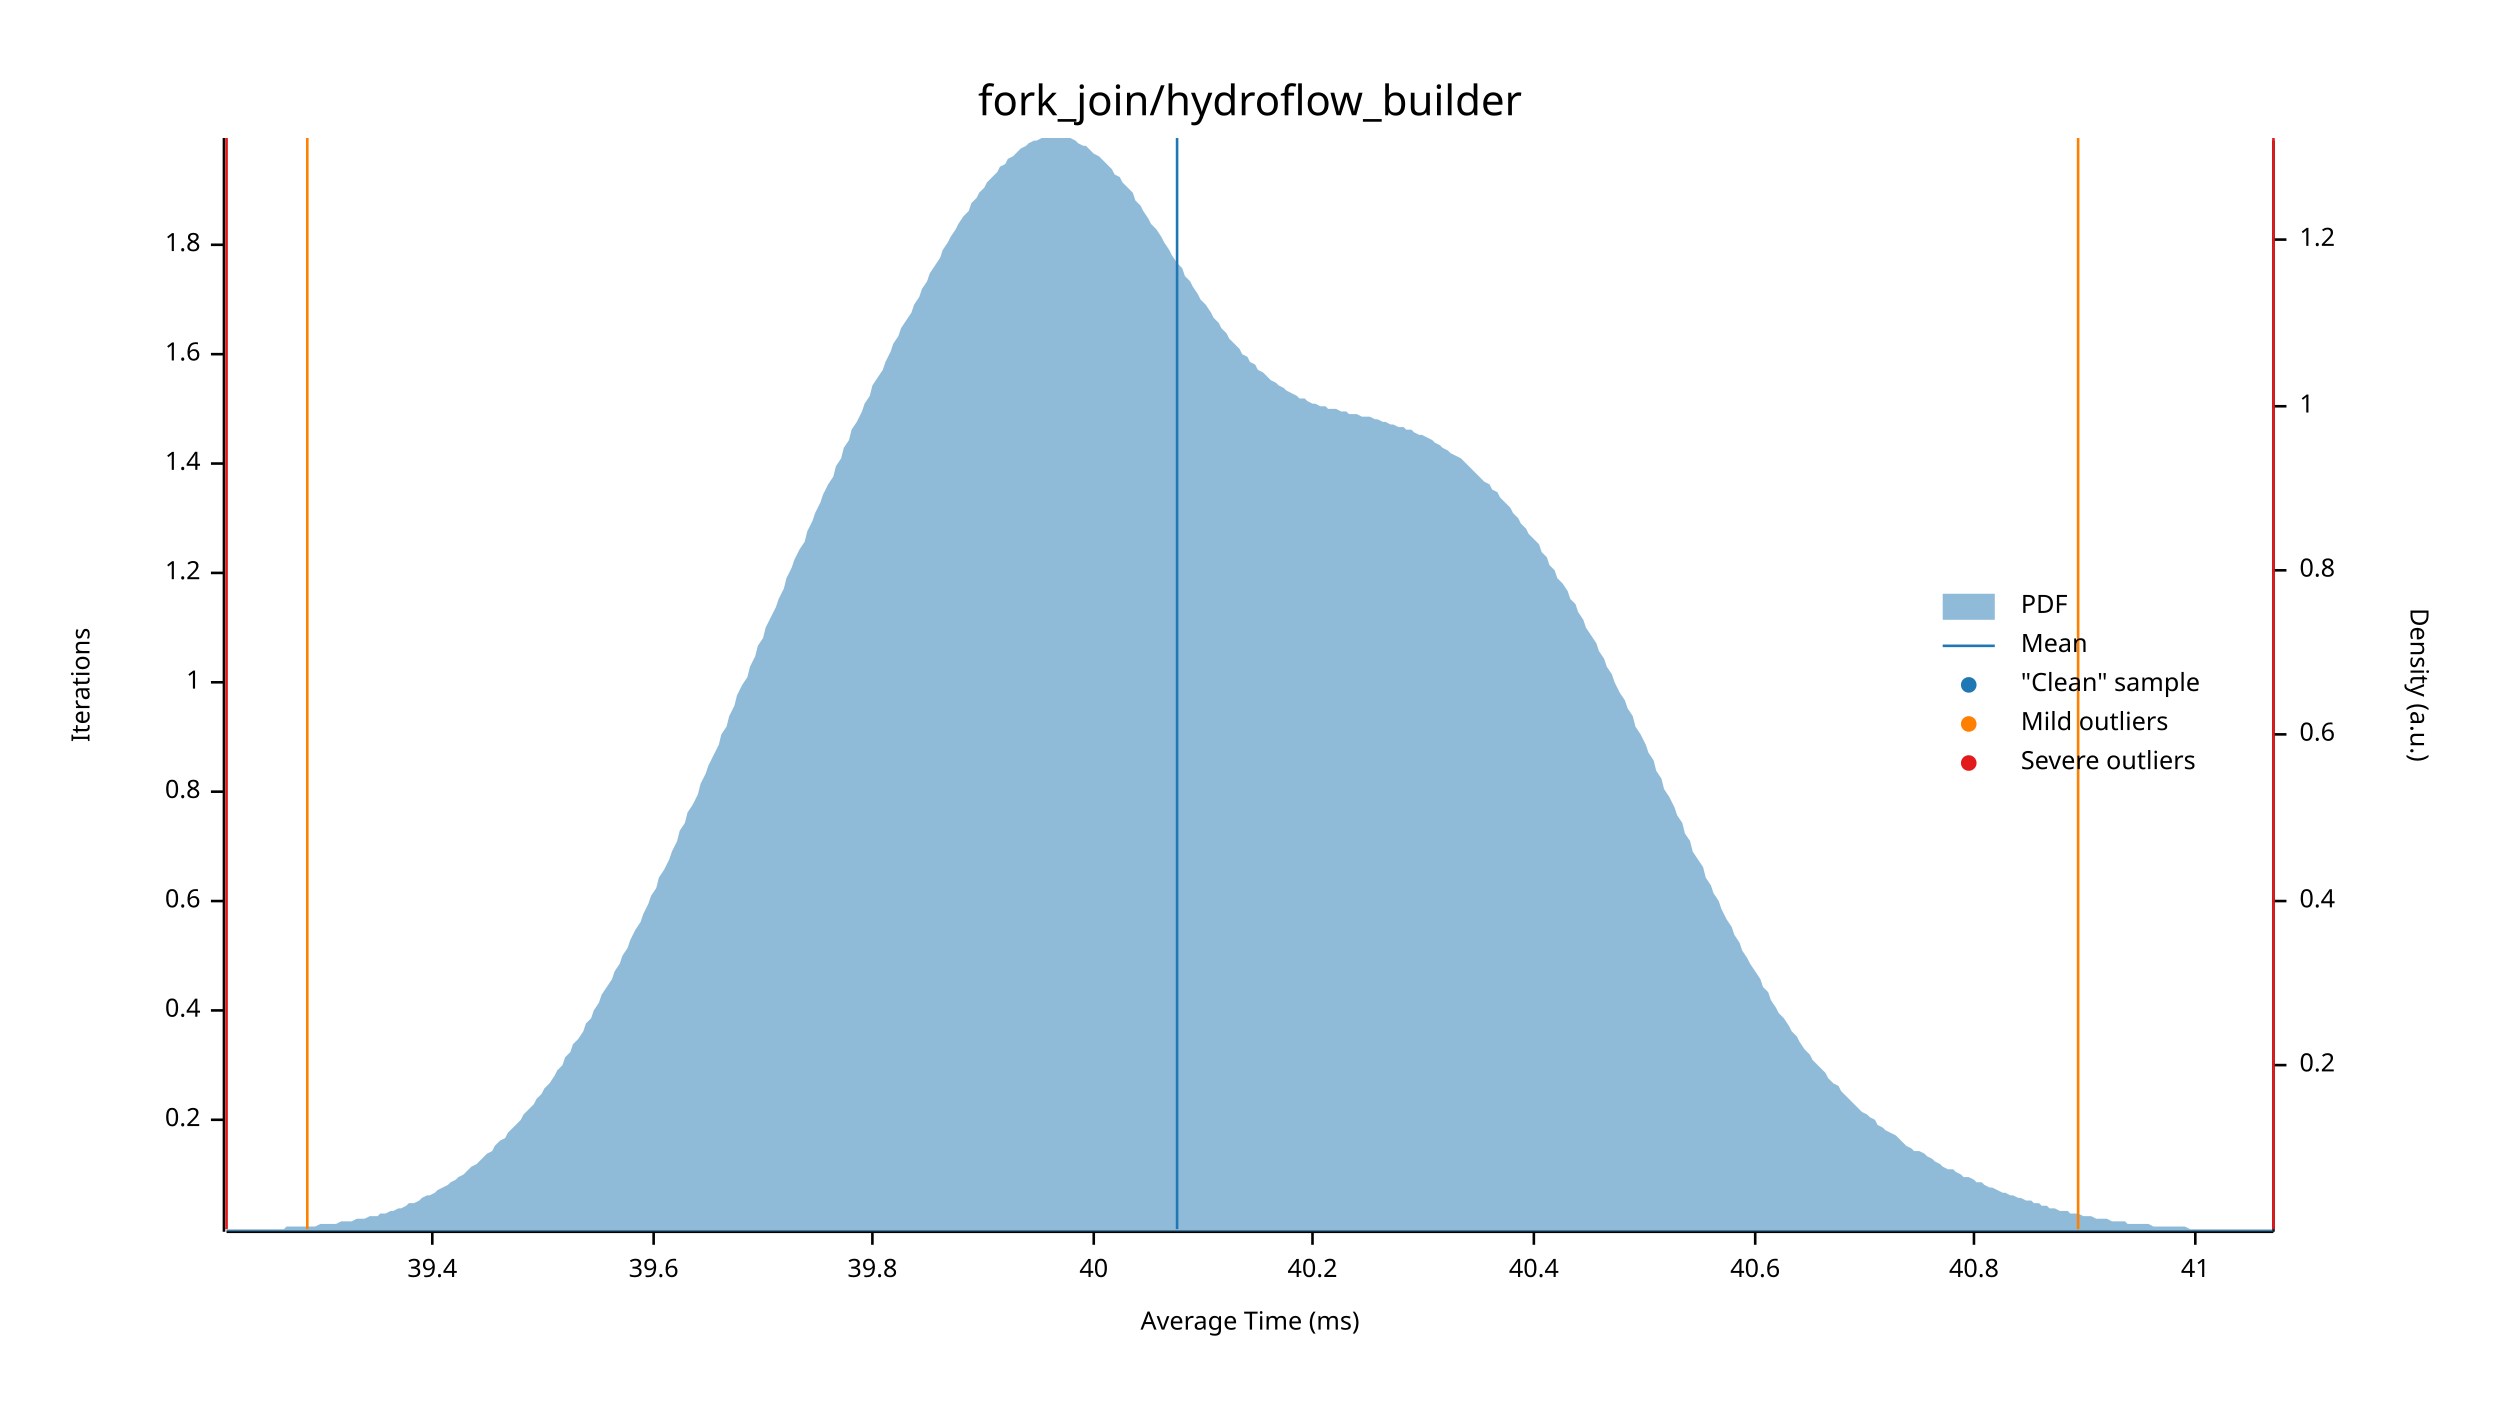
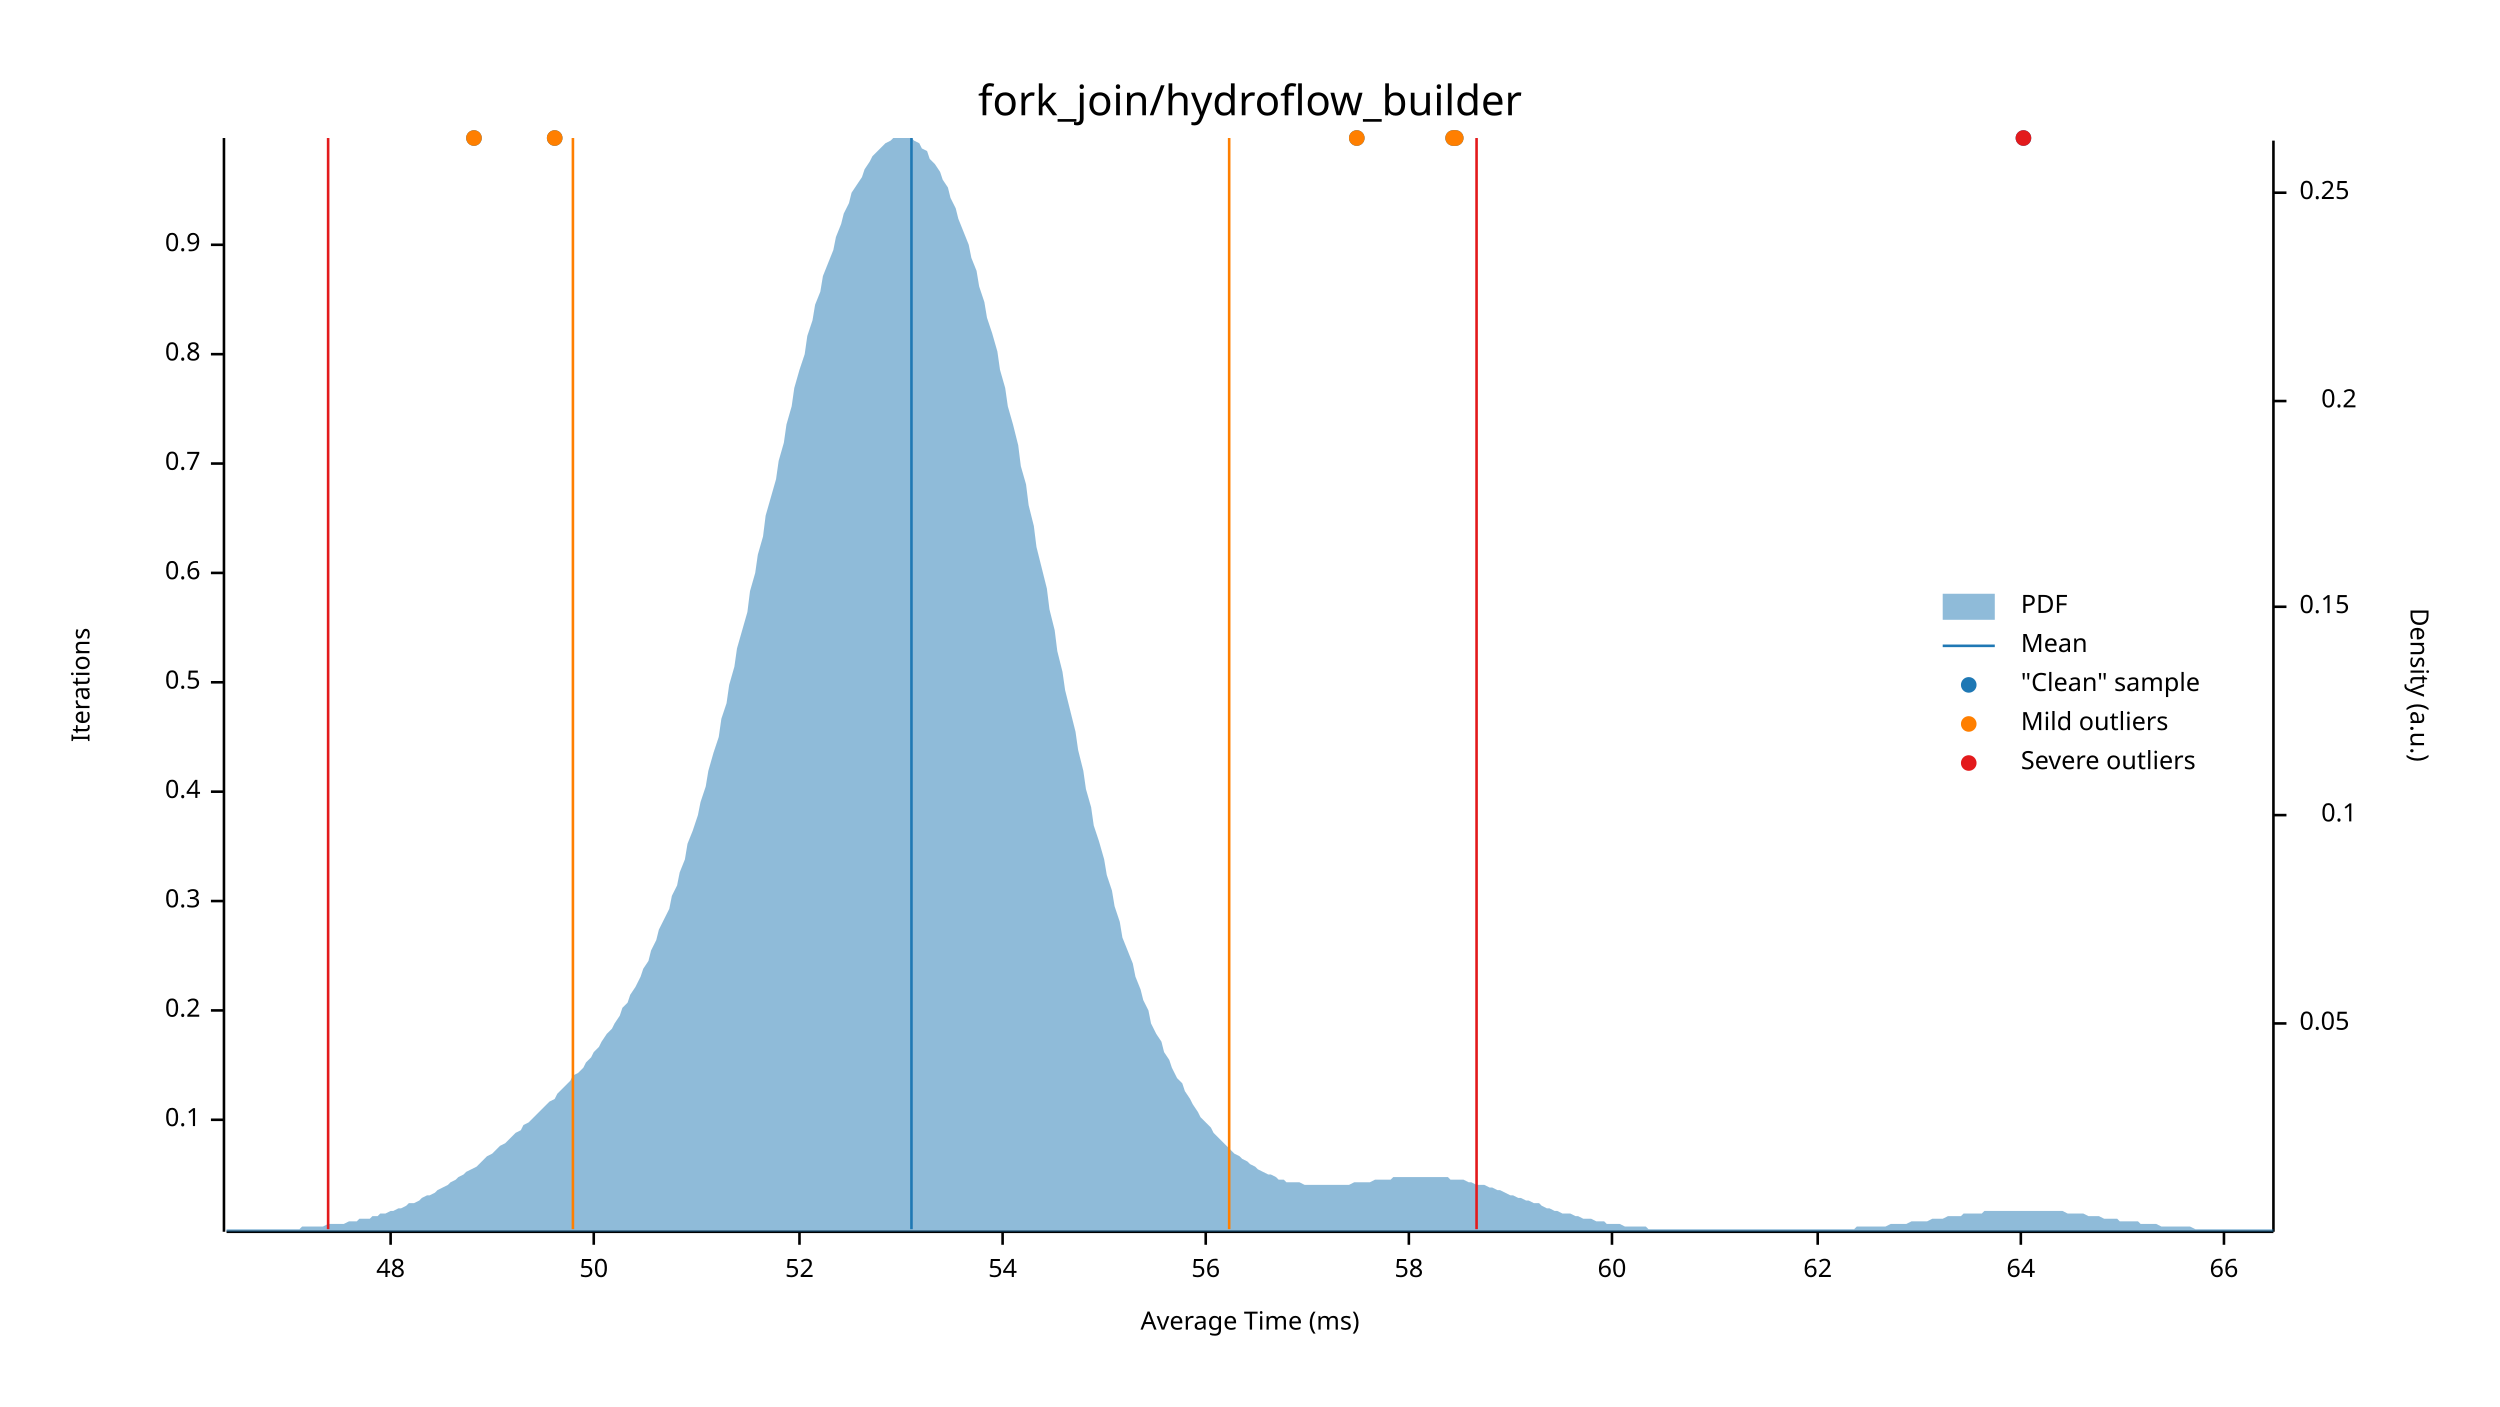
<svg xmlns="http://www.w3.org/2000/svg" width="960" height="540" viewBox="0 0 960 540">
  <text x="480" y="32" dy="0.76em" text-anchor="middle" font-family="sans-serif" font-size="16.129" opacity="1" fill="#000000">
fork_join/hydroflow_builder
</text>
  <text x="27" y="263" dy="0.76em" text-anchor="middle" font-family="sans-serif" font-size="9.677" opacity="1" fill="#000000" transform="rotate(270, 27, 263)">
Iterations
</text>
  <text x="480" y="513" dy="-0.5ex" text-anchor="middle" font-family="sans-serif" font-size="9.677" opacity="1" fill="#000000">
Average Time (ms)
</text>
  <polyline fill="none" opacity="1" stroke="#000000" stroke-width="1" points="86,53 86,473 " />
  <text x="77" y="430" dy="0.5ex" text-anchor="end" font-family="sans-serif" font-size="9.677" opacity="1" fill="#000000">
- 0.2
+ 0.1
</text>
  <polyline fill="none" opacity="1" stroke="#000000" stroke-width="1" points="81,430 86,430 " />
  <text x="77" y="388" dy="0.5ex" text-anchor="end" font-family="sans-serif" font-size="9.677" opacity="1" fill="#000000">
- 0.4
+ 0.2
</text>
  <polyline fill="none" opacity="1" stroke="#000000" stroke-width="1" points="81,388 86,388 " />
  <text x="77" y="346" dy="0.5ex" text-anchor="end" font-family="sans-serif" font-size="9.677" opacity="1" fill="#000000">
- 0.6
+ 0.3
</text>
  <polyline fill="none" opacity="1" stroke="#000000" stroke-width="1" points="81,346 86,346 " />
  <text x="77" y="304" dy="0.5ex" text-anchor="end" font-family="sans-serif" font-size="9.677" opacity="1" fill="#000000">
- 0.8
+ 0.4
</text>
  <polyline fill="none" opacity="1" stroke="#000000" stroke-width="1" points="81,304 86,304 " />
  <text x="77" y="262" dy="0.5ex" text-anchor="end" font-family="sans-serif" font-size="9.677" opacity="1" fill="#000000">
- 1
+ 0.5
</text>
  <polyline fill="none" opacity="1" stroke="#000000" stroke-width="1" points="81,262 86,262 " />
  <text x="77" y="220" dy="0.5ex" text-anchor="end" font-family="sans-serif" font-size="9.677" opacity="1" fill="#000000">
- 1.2
+ 0.6
</text>
  <polyline fill="none" opacity="1" stroke="#000000" stroke-width="1" points="81,220 86,220 " />
  <text x="77" y="178" dy="0.5ex" text-anchor="end" font-family="sans-serif" font-size="9.677" opacity="1" fill="#000000">
- 1.4
+ 0.7
</text>
  <polyline fill="none" opacity="1" stroke="#000000" stroke-width="1" points="81,178 86,178 " />
  <text x="77" y="136" dy="0.5ex" text-anchor="end" font-family="sans-serif" font-size="9.677" opacity="1" fill="#000000">
- 1.6
+ 0.8
</text>
  <polyline fill="none" opacity="1" stroke="#000000" stroke-width="1" points="81,136 86,136 " />
  <text x="77" y="94" dy="0.5ex" text-anchor="end" font-family="sans-serif" font-size="9.677" opacity="1" fill="#000000">
- 1.8
+ 0.9
</text>
  <polyline fill="none" opacity="1" stroke="#000000" stroke-width="1" points="81,94 86,94 " />
  <polyline fill="none" opacity="1" stroke="#000000" stroke-width="1" points="87,473 873,473 " />
-   <text x="166" y="483" dy="0.76em" text-anchor="middle" font-family="sans-serif" font-size="9.677" opacity="1" fill="#000000">
- 39.4
+   <text x="150" y="483" dy="0.76em" text-anchor="middle" font-family="sans-serif" font-size="9.677" opacity="1" fill="#000000">
+ 48
</text>
-   <polyline fill="none" opacity="1" stroke="#000000" stroke-width="1" points="166,473 166,478 " />
-   <text x="251" y="483" dy="0.76em" text-anchor="middle" font-family="sans-serif" font-size="9.677" opacity="1" fill="#000000">
- 39.6
+   <polyline fill="none" opacity="1" stroke="#000000" stroke-width="1" points="150,473 150,478 " />
+   <text x="228" y="483" dy="0.76em" text-anchor="middle" font-family="sans-serif" font-size="9.677" opacity="1" fill="#000000">
+ 50
</text>
-   <polyline fill="none" opacity="1" stroke="#000000" stroke-width="1" points="251,473 251,478 " />
-   <text x="335" y="483" dy="0.76em" text-anchor="middle" font-family="sans-serif" font-size="9.677" opacity="1" fill="#000000">
- 39.8
+   <polyline fill="none" opacity="1" stroke="#000000" stroke-width="1" points="228,473 228,478 " />
+   <text x="307" y="483" dy="0.76em" text-anchor="middle" font-family="sans-serif" font-size="9.677" opacity="1" fill="#000000">
+ 52
</text>
-   <polyline fill="none" opacity="1" stroke="#000000" stroke-width="1" points="335,473 335,478 " />
-   <text x="420" y="483" dy="0.76em" text-anchor="middle" font-family="sans-serif" font-size="9.677" opacity="1" fill="#000000">
- 40
+   <polyline fill="none" opacity="1" stroke="#000000" stroke-width="1" points="307,473 307,478 " />
+   <text x="385" y="483" dy="0.76em" text-anchor="middle" font-family="sans-serif" font-size="9.677" opacity="1" fill="#000000">
+ 54
</text>
-   <polyline fill="none" opacity="1" stroke="#000000" stroke-width="1" points="420,473 420,478 " />
-   <text x="504" y="483" dy="0.76em" text-anchor="middle" font-family="sans-serif" font-size="9.677" opacity="1" fill="#000000">
- 40.2
+   <polyline fill="none" opacity="1" stroke="#000000" stroke-width="1" points="385,473 385,478 " />
+   <text x="463" y="483" dy="0.76em" text-anchor="middle" font-family="sans-serif" font-size="9.677" opacity="1" fill="#000000">
+ 56
</text>
-   <polyline fill="none" opacity="1" stroke="#000000" stroke-width="1" points="504,473 504,478 " />
-   <text x="589" y="483" dy="0.76em" text-anchor="middle" font-family="sans-serif" font-size="9.677" opacity="1" fill="#000000">
- 40.4
+   <polyline fill="none" opacity="1" stroke="#000000" stroke-width="1" points="463,473 463,478 " />
+   <text x="541" y="483" dy="0.76em" text-anchor="middle" font-family="sans-serif" font-size="9.677" opacity="1" fill="#000000">
+ 58
</text>
-   <polyline fill="none" opacity="1" stroke="#000000" stroke-width="1" points="589,473 589,478 " />
-   <text x="674" y="483" dy="0.76em" text-anchor="middle" font-family="sans-serif" font-size="9.677" opacity="1" fill="#000000">
- 40.6
+   <polyline fill="none" opacity="1" stroke="#000000" stroke-width="1" points="541,473 541,478 " />
+   <text x="619" y="483" dy="0.76em" text-anchor="middle" font-family="sans-serif" font-size="9.677" opacity="1" fill="#000000">
+ 60
</text>
-   <polyline fill="none" opacity="1" stroke="#000000" stroke-width="1" points="674,473 674,478 " />
-   <text x="758" y="483" dy="0.76em" text-anchor="middle" font-family="sans-serif" font-size="9.677" opacity="1" fill="#000000">
- 40.8
+   <polyline fill="none" opacity="1" stroke="#000000" stroke-width="1" points="619,473 619,478 " />
+   <text x="698" y="483" dy="0.76em" text-anchor="middle" font-family="sans-serif" font-size="9.677" opacity="1" fill="#000000">
+ 62
</text>
-   <polyline fill="none" opacity="1" stroke="#000000" stroke-width="1" points="758,473 758,478 " />
-   <text x="843" y="483" dy="0.76em" text-anchor="middle" font-family="sans-serif" font-size="9.677" opacity="1" fill="#000000">
- 41
+   <polyline fill="none" opacity="1" stroke="#000000" stroke-width="1" points="698,473 698,478 " />
+   <text x="776" y="483" dy="0.76em" text-anchor="middle" font-family="sans-serif" font-size="9.677" opacity="1" fill="#000000">
+ 64
</text>
-   <polyline fill="none" opacity="1" stroke="#000000" stroke-width="1" points="843,473 843,478 " />
+   <polyline fill="none" opacity="1" stroke="#000000" stroke-width="1" points="776,473 776,478 " />
+   <text x="854" y="483" dy="0.76em" text-anchor="middle" font-family="sans-serif" font-size="9.677" opacity="1" fill="#000000">
+ 66
+ </text>
+   <polyline fill="none" opacity="1" stroke="#000000" stroke-width="1" points="854,473 854,478 " />
  <text x="933" y="263" dy="0.76em" text-anchor="middle" font-family="sans-serif" font-size="9.677" opacity="1" fill="#000000" transform="rotate(90, 933, 263)">
Density (a.u.)
</text>
  <polyline fill="none" opacity="1" stroke="#000000" stroke-width="1" points="873,54 873,473 " />
-   <text x="883" y="409" dy="0.5ex" text-anchor="start" font-family="sans-serif" font-size="9.677" opacity="1" fill="#000000">
+   <text x="883" y="393" dy="0.5ex" text-anchor="start" font-family="sans-serif" font-size="9.677" opacity="1" fill="#000000">
+ 0.05
+ </text>
+   <polyline fill="none" opacity="1" stroke="#000000" stroke-width="1" points="873,393 878,393 " />
+   <text x="905" y="313" dy="0.5ex" text-anchor="end" font-family="sans-serif" font-size="9.677" opacity="1" fill="#000000">
+ 0.1
+ </text>
+   <polyline fill="none" opacity="1" stroke="#000000" stroke-width="1" points="873,313 878,313 " />
+   <text x="883" y="233" dy="0.5ex" text-anchor="start" font-family="sans-serif" font-size="9.677" opacity="1" fill="#000000">
+ 0.15
+ </text>
+   <polyline fill="none" opacity="1" stroke="#000000" stroke-width="1" points="873,233 878,233 " />
+   <text x="905" y="154" dy="0.5ex" text-anchor="end" font-family="sans-serif" font-size="9.677" opacity="1" fill="#000000">
0.2
</text>
-   <polyline fill="none" opacity="1" stroke="#000000" stroke-width="1" points="873,409 878,409 " />
-   <text x="883" y="346" dy="0.5ex" text-anchor="start" font-family="sans-serif" font-size="9.677" opacity="1" fill="#000000">
- 0.4
+   <polyline fill="none" opacity="1" stroke="#000000" stroke-width="1" points="873,154 878,154 " />
+   <text x="883" y="74" dy="0.5ex" text-anchor="start" font-family="sans-serif" font-size="9.677" opacity="1" fill="#000000">
+ 0.25
</text>
-   <polyline fill="none" opacity="1" stroke="#000000" stroke-width="1" points="873,346 878,346 " />
-   <text x="883" y="282" dy="0.5ex" text-anchor="start" font-family="sans-serif" font-size="9.677" opacity="1" fill="#000000">
- 0.6
- </text>
-   <polyline fill="none" opacity="1" stroke="#000000" stroke-width="1" points="873,282 878,282 " />
-   <text x="883" y="219" dy="0.5ex" text-anchor="start" font-family="sans-serif" font-size="9.677" opacity="1" fill="#000000">
- 0.8
- </text>
-   <polyline fill="none" opacity="1" stroke="#000000" stroke-width="1" points="873,219 878,219 " />
-   <text x="883" y="156" dy="0.5ex" text-anchor="start" font-family="sans-serif" font-size="9.677" opacity="1" fill="#000000">
- 1
- </text>
-   <polyline fill="none" opacity="1" stroke="#000000" stroke-width="1" points="873,156 878,156 " />
-   <text x="883" y="92" dy="0.5ex" text-anchor="start" font-family="sans-serif" font-size="9.677" opacity="1" fill="#000000">
- 1.2
- </text>
-   <polyline fill="none" opacity="1" stroke="#000000" stroke-width="1" points="873,92 878,92 " />
-   <polygon opacity="0.5" fill="#1F78B4" points="87,472 88,472 90,472 91,472 93,472 94,472 96,472 98,472 99,472 101,472 102,472 104,472 105,472 107,472 109,472 110,471 112,471 113,471 115,471 116,471 118,471 120,471 121,471 123,470 124,470 126,470 127,470 129,470 131,469 132,469 134,469 135,469 137,468 138,468 140,468 142,467 143,467 145,467 146,466 148,466 150,465 151,465 153,464 154,464 156,463 157,462 159,462 161,461 162,460 164,459 165,459 167,458 168,457 170,456 172,455 173,454 175,453 176,452 178,451 179,450 181,448 183,447 184,446 186,444 187,443 189,442 190,440 192,438 194,437 195,435 197,433 198,432 200,430 201,428 203,426 205,424 206,422 208,420 209,418 211,416 213,413 214,411 216,409 217,406 219,404 220,401 222,399 224,396 225,393 227,391 228,388 230,385 231,382 233,379 235,376 236,373 238,370 239,367 241,364 242,361 244,357 246,354 247,351 249,347 250,344 252,341 253,337 255,334 257,330 258,327 260,323 261,319 263,316 264,312 266,309 268,305 269,301 271,297 272,294 274,290 276,286 277,282 279,279 280,275 282,271 283,267 285,263 287,260 288,256 290,252 291,248 293,245 294,241 296,237 298,233 299,230 301,226 302,222 304,218 305,215 307,211 309,208 310,204 312,200 313,197 315,193 316,190 318,186 320,183 321,179 323,176 324,172 326,169 327,165 329,162 331,158 332,155 334,152 335,148 337,145 339,142 340,139 342,135 343,132 345,129 346,126 348,123 350,120 351,117 353,114 354,111 356,108 357,105 359,102 361,99 362,96 364,93 365,91 367,88 368,86 370,83 372,81 373,78 375,76 376,74 378,72 379,70 381,68 383,66 384,64 386,63 387,61 389,60 391,58 392,57 394,56 395,55 397,54 398,54 400,53 402,53 403,53 405,53 406,53 408,53 409,53 411,53 413,54 414,55 416,56 417,56 419,58 420,59 422,60 424,62 425,63 427,65 428,67 430,68 431,70 433,72 435,74 436,77 438,79 439,81 441,84 442,86 444,88 446,91 447,93 449,96 450,98 452,101 454,103 455,106 457,108 458,110 460,113 461,115 463,117 465,120 466,122 468,124 469,126 471,128 472,130 474,132 476,134 477,136 479,137 480,139 482,140 483,142 485,143 487,145 488,146 490,147 491,148 493,149 494,150 496,151 498,152 499,153 501,153 502,154 504,155 505,155 507,156 509,156 510,157 512,157 513,157 515,158 517,158 518,159 520,159 521,159 523,160 524,160 526,160 528,161 529,161 531,162 532,162 534,163 535,163 537,164 539,164 540,165 542,165 543,166 545,167 546,167 548,168 550,169 551,170 553,171 554,172 556,173 557,174 559,175 561,176 562,177 564,179 565,180 567,182 568,183 570,185 572,186 573,188 575,189 576,191 578,193 580,195 581,197 583,199 584,201 586,203 587,205 589,207 591,209 592,212 594,214 595,217 597,219 598,222 600,224 602,227 603,230 605,232 606,235 608,238 609,241 611,244 613,247 614,250 616,253 617,256 619,259 620,262 622,266 624,269 625,272 627,275 628,279 630,282 632,286 633,289 635,292 636,296 638,299 639,303 641,306 643,310 644,313 646,316 647,320 649,323 650,327 652,330 654,333 655,337 657,340 658,343 660,346 661,349 663,353 665,356 666,359 668,362 669,365 671,368 672,370 674,373 676,376 677,379 679,381 680,384 682,387 683,389 685,391 687,394 688,396 690,398 691,400 693,403 695,405 696,407 698,409 699,410 701,412 702,414 704,416 706,417 707,419 709,421 710,422 712,424 713,425 715,427 717,428 718,429 720,430 721,432 723,433 724,434 726,435 728,436 729,437 731,439 732,440 734,441 735,442 737,442 739,443 740,444 742,445 743,446 745,447 746,448 748,449 750,449 751,450 753,451 754,452 756,452 758,453 759,454 761,454 762,455 764,456 765,456 767,457 769,458 770,458 772,459 773,459 775,460 776,460 778,461 780,461 781,462 783,462 784,463 786,463 787,464 789,464 791,465 792,465 794,465 795,466 797,466 798,466 800,467 802,467 803,467 805,468 806,468 808,468 809,468 811,469 813,469 814,469 816,469 817,470 819,470 821,470 822,470 824,470 825,470 827,471 828,471 830,471 832,471 833,471 835,471 836,471 838,471 839,471 841,472 843,472 844,472 846,472 847,472 849,472 850,472 852,472 854,472 855,472 857,472 858,472 860,472 861,472 863,472 865,472 866,472 868,472 869,472 871,472 873,472 873,473 87,473 " />
-   <polyline fill="none" opacity="1" stroke="#1F78B4" stroke-width="1" points="452,472 452,53 " />
-   <polyline fill="none" opacity="1" stroke="#FF7F00" stroke-width="1" points="118,472 118,53 " />
-   <polyline fill="none" opacity="1" stroke="#FF7F00" stroke-width="1" points="798,472 798,53 " />
-   <polyline fill="none" opacity="1" stroke="#E31A1C" stroke-width="1" points="87,472 87,53 " />
-   <polyline fill="none" opacity="1" stroke="#E31A1C" stroke-width="1" points="873,472 873,53 " />
+   <polyline fill="none" opacity="1" stroke="#000000" stroke-width="1" points="873,74 878,74 " />
+   <polygon opacity="0.5" fill="#1F78B4" points="87,472 88,472 90,472 91,472 93,472 94,472 96,472 98,472 99,472 101,472 102,472 104,472 105,472 107,472 109,472 110,472 112,472 113,472 115,472 116,471 118,471 120,471 121,471 123,471 124,471 126,470 127,470 129,470 131,470 132,470 134,469 135,469 137,469 138,468 140,468 142,468 143,467 145,467 146,466 148,466 150,465 151,465 153,464 154,464 156,463 157,462 159,462 161,461 162,460 164,459 165,459 167,458 168,457 170,456 172,455 173,454 175,453 176,452 178,451 179,450 181,449 183,448 184,447 186,445 187,444 189,443 190,442 192,440 194,439 195,438 197,436 198,435 200,434 201,432 203,431 205,429 206,428 208,426 209,425 211,423 213,422 214,420 216,418 217,417 219,415 220,413 222,412 224,410 225,408 227,406 228,404 230,402 231,400 233,397 235,395 236,393 238,390 239,387 241,385 242,382 244,379 246,375 247,372 249,369 250,365 252,361 253,357 255,353 257,349 258,344 260,340 261,335 263,330 264,324 266,319 268,313 269,308 271,302 272,296 274,289 276,283 277,276 279,270 280,263 282,256 283,249 285,242 287,235 288,227 290,220 291,213 293,206 294,198 296,191 298,184 299,177 301,170 302,163 304,156 305,149 307,142 309,136 310,129 312,123 313,117 315,112 316,106 318,101 320,96 321,91 323,86 324,82 326,78 327,74 329,71 331,68 332,65 334,62 335,60 337,58 339,56 340,55 342,54 343,53 345,53 346,53 348,53 350,53 351,54 353,55 354,57 356,58 357,61 359,63 361,66 362,69 364,72 365,76 367,80 368,84 370,89 372,94 373,99 375,104 376,110 378,116 379,122 381,128 383,135 384,142 386,149 387,156 389,163 391,171 392,179 394,186 395,194 397,202 398,210 400,218 402,226 403,234 405,242 406,250 408,258 409,265 411,273 413,281 414,288 416,296 417,303 419,310 420,317 422,323 424,330 425,336 427,342 428,348 430,354 431,360 433,365 435,370 436,375 438,380 439,384 441,388 442,393 444,397 446,400 447,404 449,407 450,410 452,414 454,416 455,419 457,422 458,424 460,427 461,429 463,431 465,433 466,435 468,437 469,438 471,440 472,441 474,443 476,444 477,445 479,446 480,447 482,448 483,449 485,450 487,451 488,451 490,452 491,453 493,453 494,454 496,454 498,454 499,454 501,455 502,455 504,455 505,455 507,455 509,455 510,455 512,455 513,455 515,455 517,455 518,455 520,454 521,454 523,454 524,454 526,454 528,453 529,453 531,453 532,453 534,453 535,452 537,452 539,452 540,452 542,452 543,452 545,452 546,452 548,452 550,452 551,452 553,452 554,452 556,452 557,453 559,453 561,453 562,453 564,454 565,454 567,455 568,455 570,455 572,456 573,456 575,457 576,457 578,458 580,459 581,459 583,460 584,460 586,461 587,461 589,462 591,462 592,463 594,464 595,464 597,465 598,465 600,466 602,466 603,466 605,467 606,467 608,468 609,468 611,468 613,469 614,469 616,469 617,470 619,470 620,470 622,470 624,471 625,471 627,471 628,471 630,471 632,471 633,472 635,472 636,472 638,472 639,472 641,472 643,472 644,472 646,472 647,472 649,472 650,472 652,472 654,472 655,472 657,472 658,472 660,472 661,472 663,472 665,472 666,472 668,472 669,472 671,472 672,472 674,472 676,472 677,472 679,472 680,472 682,472 683,472 685,472 687,472 688,472 690,472 691,472 693,472 695,472 696,472 698,472 699,472 701,472 702,472 704,472 706,472 707,472 709,472 710,472 712,472 713,471 715,471 717,471 718,471 720,471 721,471 723,471 724,471 726,470 728,470 729,470 731,470 732,470 734,469 735,469 737,469 739,469 740,469 742,468 743,468 745,468 746,468 748,467 750,467 751,467 753,467 754,466 756,466 758,466 759,466 761,466 762,465 764,465 765,465 767,465 769,465 770,465 772,465 773,465 775,465 776,465 778,465 780,465 781,465 783,465 784,465 786,465 787,465 789,465 791,465 792,465 794,466 795,466 797,466 798,466 800,466 802,467 803,467 805,467 806,467 808,468 809,468 811,468 813,468 814,469 816,469 817,469 819,469 821,469 822,470 824,470 825,470 827,470 828,470 830,471 832,471 833,471 835,471 836,471 838,471 839,471 841,471 843,472 844,472 846,472 847,472 849,472 850,472 852,472 854,472 855,472 857,472 858,472 860,472 861,472 863,472 865,472 866,472 868,472 869,472 871,472 873,472 873,473 87,473 " />
+   <polyline fill="none" opacity="1" stroke="#1F78B4" stroke-width="1" points="350,472 350,53 " />
+   <polyline fill="none" opacity="1" stroke="#FF7F00" stroke-width="1" points="220,472 220,53 " />
+   <polyline fill="none" opacity="1" stroke="#FF7F00" stroke-width="1" points="472,472 472,53 " />
+   <polyline fill="none" opacity="1" stroke="#E31A1C" stroke-width="1" points="126,472 126,53 " />
+   <polyline fill="none" opacity="1" stroke="#E31A1C" stroke-width="1" points="567,472 567,53 " />
+   <circle cx="521" cy="53" r="3" opacity="1" fill="#1F78B4" stroke="none" stroke-width="1" />
+   <circle cx="777" cy="53" r="3" opacity="1" fill="#1F78B4" stroke="none" stroke-width="1" />
+   <circle cx="558" cy="53" r="3" opacity="1" fill="#1F78B4" stroke="none" stroke-width="1" />
+   <circle cx="559" cy="53" r="3" opacity="1" fill="#1F78B4" stroke="none" stroke-width="1" />
+   <circle cx="213" cy="53" r="3" opacity="1" fill="#1F78B4" stroke="none" stroke-width="1" />
+   <circle cx="182" cy="53" r="3" opacity="1" fill="#1F78B4" stroke="none" stroke-width="1" />
+   <circle cx="521" cy="53" r="3" opacity="1" fill="#FF7F00" stroke="none" stroke-width="1" />
+   <circle cx="558" cy="53" r="3" opacity="1" fill="#FF7F00" stroke="none" stroke-width="1" />
+   <circle cx="559" cy="53" r="3" opacity="1" fill="#FF7F00" stroke="none" stroke-width="1" />
+   <circle cx="213" cy="53" r="3" opacity="1" fill="#FF7F00" stroke="none" stroke-width="1" />
+   <circle cx="182" cy="53" r="3" opacity="1" fill="#FF7F00" stroke="none" stroke-width="1" />
+   <circle cx="777" cy="53" r="3" opacity="1" fill="#E31A1C" stroke="none" stroke-width="1" />
  <text x="776" y="228" dy="0.76em" text-anchor="start" font-family="sans-serif" font-size="9.677" opacity="1" fill="#000000">
PDF
</text>
  <text x="776" y="243" dy="0.76em" text-anchor="start" font-family="sans-serif" font-size="9.677" opacity="1" fill="#000000">
Mean
</text>
  <text x="776" y="258" dy="0.76em" text-anchor="start" font-family="sans-serif" font-size="9.677" opacity="1" fill="#000000">
"Clean" sample
</text>
  <text x="776" y="273" dy="0.76em" text-anchor="start" font-family="sans-serif" font-size="9.677" opacity="1" fill="#000000">
Mild outliers
</text>
  <text x="776" y="288" dy="0.76em" text-anchor="start" font-family="sans-serif" font-size="9.677" opacity="1" fill="#000000">
Severe outliers
</text>
  <rect x="746" y="228" width="20" height="10" opacity="0.5" fill="#1F78B4" stroke="none" />
  <polyline fill="none" opacity="1" stroke="#1F78B4" stroke-width="1" points="746,248 766,248 " />
  <circle cx="756" cy="263" r="3" opacity="1" fill="#1F78B4" stroke="none" stroke-width="1" />
  <circle cx="756" cy="278" r="3" opacity="1" fill="#FF7F00" stroke="none" stroke-width="1" />
  <circle cx="756" cy="293" r="3" opacity="1" fill="#E31A1C" stroke="none" stroke-width="1" />
</svg>
